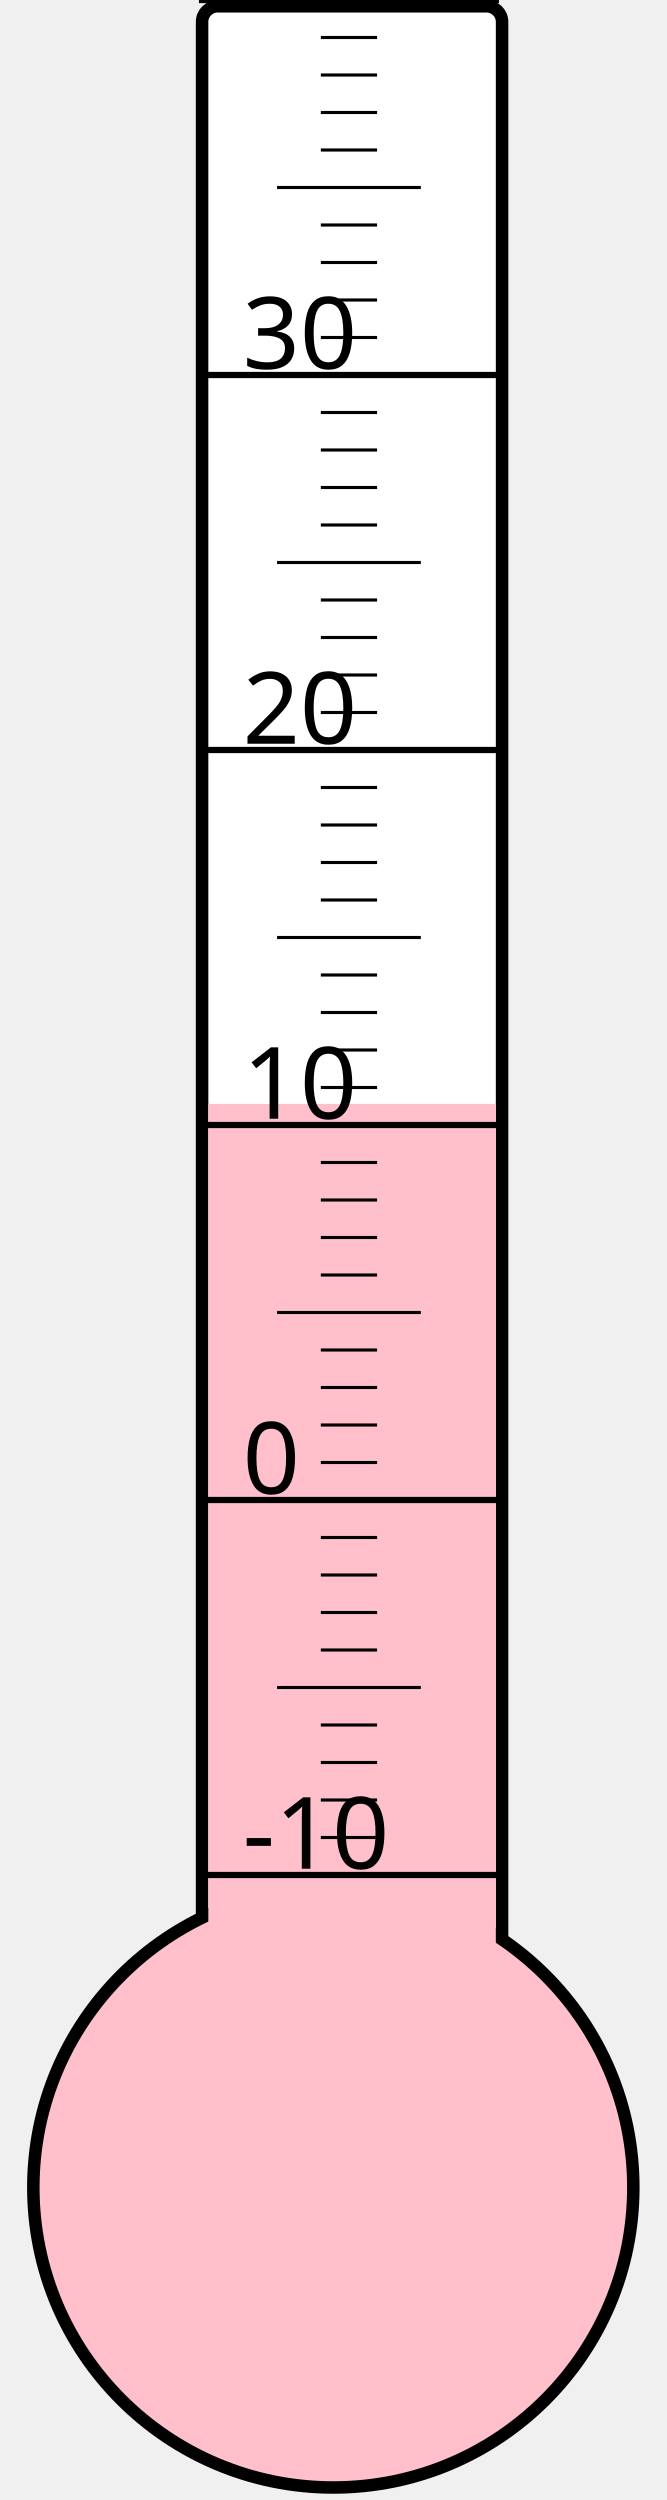
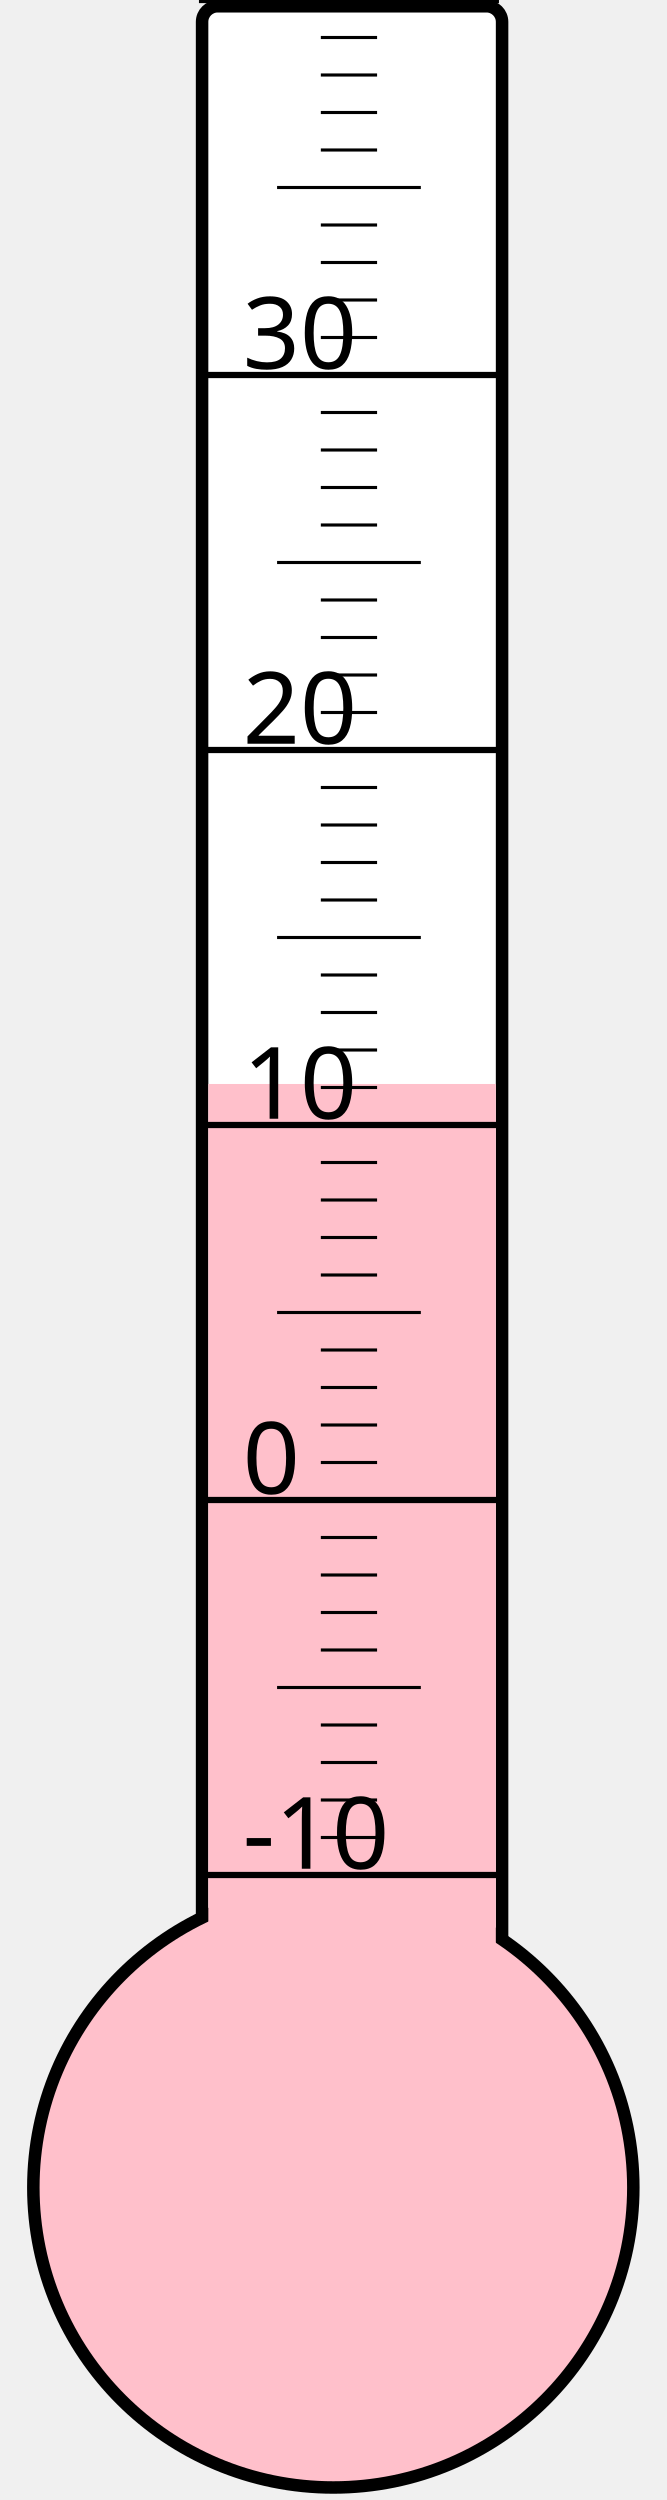
<svg xmlns="http://www.w3.org/2000/svg" width="40px" height="150px" viewBox="0 0 200 800">
  <rect width="200" height="800" x="0" y="0" style="fill: #ffffeb; fill-opacity: 0;" />
  <rect width="96" height="680" x="58" y="2" rx="5" ry="5" style="fill: white; fill-opacity: 1; stroke: black; stroke-width: 4;" />
  <circle cx="100" cy="700" r="96" style="fill: pink; stroke: black; stroke-width: 4;" />
-   <rect width="92" height="346.75" x="60" y="353.25" style="fill: pink; fill-opacity: 1; stroke-width: 0;" />
+   <rect width="92" height="353.125" x="60" y="346.875" style="fill: pink; fill-opacity: 1; stroke-width: 0;" />
  <text x="71" y="598" style="font-family: sans-serif; font-size: 24pt;">-10</text>
  <text x="71" y="478" style="font-family: sans-serif; font-size: 24pt;">0</text>
  <text x="71" y="358" style="font-family: sans-serif; font-size: 24pt;">10</text>
  <text x="71" y="238" style="font-family: sans-serif; font-size: 24pt;">20</text>
  <text x="71" y="118" style="font-family: sans-serif; font-size: 24pt;">30</text>
  <g style="stroke: black;">
    <line x1="57" y1="600" x2="153" y2="600" style="stroke-width: 2;" />
    <line x1="96" y1="588" x2="114" y2="588" style="stroke-width: 1;" />
    <line x1="96" y1="576" x2="114" y2="576" style="stroke-width: 1;" />
    <line x1="96" y1="564" x2="114" y2="564" style="stroke-width: 1;" />
    <line x1="96" y1="552" x2="114" y2="552" style="stroke-width: 1;" />
    <line x1="82" y1="540" x2="128" y2="540" style="stroke-width: 1;" />
    <line x1="96" y1="528" x2="114" y2="528" style="stroke-width: 1;" />
    <line x1="96" y1="516" x2="114" y2="516" style="stroke-width: 1;" />
    <line x1="96" y1="504" x2="114" y2="504" style="stroke-width: 1;" />
    <line x1="96" y1="492" x2="114" y2="492" style="stroke-width: 1;" />
    <line x1="57" y1="480" x2="153" y2="480" style="stroke-width: 2;" />
    <line x1="96" y1="468" x2="114" y2="468" style="stroke-width: 1;" />
    <line x1="96" y1="456" x2="114" y2="456" style="stroke-width: 1;" />
    <line x1="96" y1="444" x2="114" y2="444" style="stroke-width: 1;" />
    <line x1="96" y1="432" x2="114" y2="432" style="stroke-width: 1;" />
    <line x1="82" y1="420" x2="128" y2="420" style="stroke-width: 1;" />
    <line x1="96" y1="408" x2="114" y2="408" style="stroke-width: 1;" />
    <line x1="96" y1="396" x2="114" y2="396" style="stroke-width: 1;" />
    <line x1="96" y1="384" x2="114" y2="384" style="stroke-width: 1;" />
    <line x1="96" y1="372" x2="114" y2="372" style="stroke-width: 1;" />
    <line x1="57" y1="360" x2="153" y2="360" style="stroke-width: 2;" />
    <line x1="96" y1="348" x2="114" y2="348" style="stroke-width: 1;" />
    <line x1="96" y1="336" x2="114" y2="336" style="stroke-width: 1;" />
    <line x1="96" y1="324" x2="114" y2="324" style="stroke-width: 1;" />
    <line x1="96" y1="312" x2="114" y2="312" style="stroke-width: 1;" />
    <line x1="82" y1="300" x2="128" y2="300" style="stroke-width: 1;" />
    <line x1="96" y1="288" x2="114" y2="288" style="stroke-width: 1;" />
    <line x1="96" y1="276" x2="114" y2="276" style="stroke-width: 1;" />
    <line x1="96" y1="264" x2="114" y2="264" style="stroke-width: 1;" />
    <line x1="96" y1="252" x2="114" y2="252" style="stroke-width: 1;" />
    <line x1="57" y1="240" x2="153" y2="240" style="stroke-width: 2;" />
    <line x1="96" y1="228" x2="114" y2="228" style="stroke-width: 1;" />
    <line x1="96" y1="216" x2="114" y2="216" style="stroke-width: 1;" />
    <line x1="96" y1="204" x2="114" y2="204" style="stroke-width: 1;" />
    <line x1="96" y1="192" x2="114" y2="192" style="stroke-width: 1;" />
    <line x1="82" y1="180" x2="128" y2="180" style="stroke-width: 1;" />
    <line x1="96" y1="168" x2="114" y2="168" style="stroke-width: 1;" />
    <line x1="96" y1="156" x2="114" y2="156" style="stroke-width: 1;" />
    <line x1="96" y1="144" x2="114" y2="144" style="stroke-width: 1;" />
    <line x1="96" y1="132" x2="114" y2="132" style="stroke-width: 1;" />
    <line x1="57" y1="120" x2="153" y2="120" style="stroke-width: 2;" />
    <line x1="96" y1="108" x2="114" y2="108" style="stroke-width: 1;" />
    <line x1="96" y1="96" x2="114" y2="96" style="stroke-width: 1;" />
    <line x1="96" y1="84" x2="114" y2="84" style="stroke-width: 1;" />
    <line x1="96" y1="72" x2="114" y2="72" style="stroke-width: 1;" />
    <line x1="82" y1="60" x2="128" y2="60" style="stroke-width: 1;" />
    <line x1="96" y1="48" x2="114" y2="48" style="stroke-width: 1;" />
    <line x1="96" y1="36" x2="114" y2="36" style="stroke-width: 1;" />
    <line x1="96" y1="24" x2="114" y2="24" style="stroke-width: 1;" />
    <line x1="96" y1="12" x2="114" y2="12" style="stroke-width: 1;" />
    <line x1="57" y1="0" x2="153" y2="0" style="stroke-width: 2;" />
  </g>
</svg>
